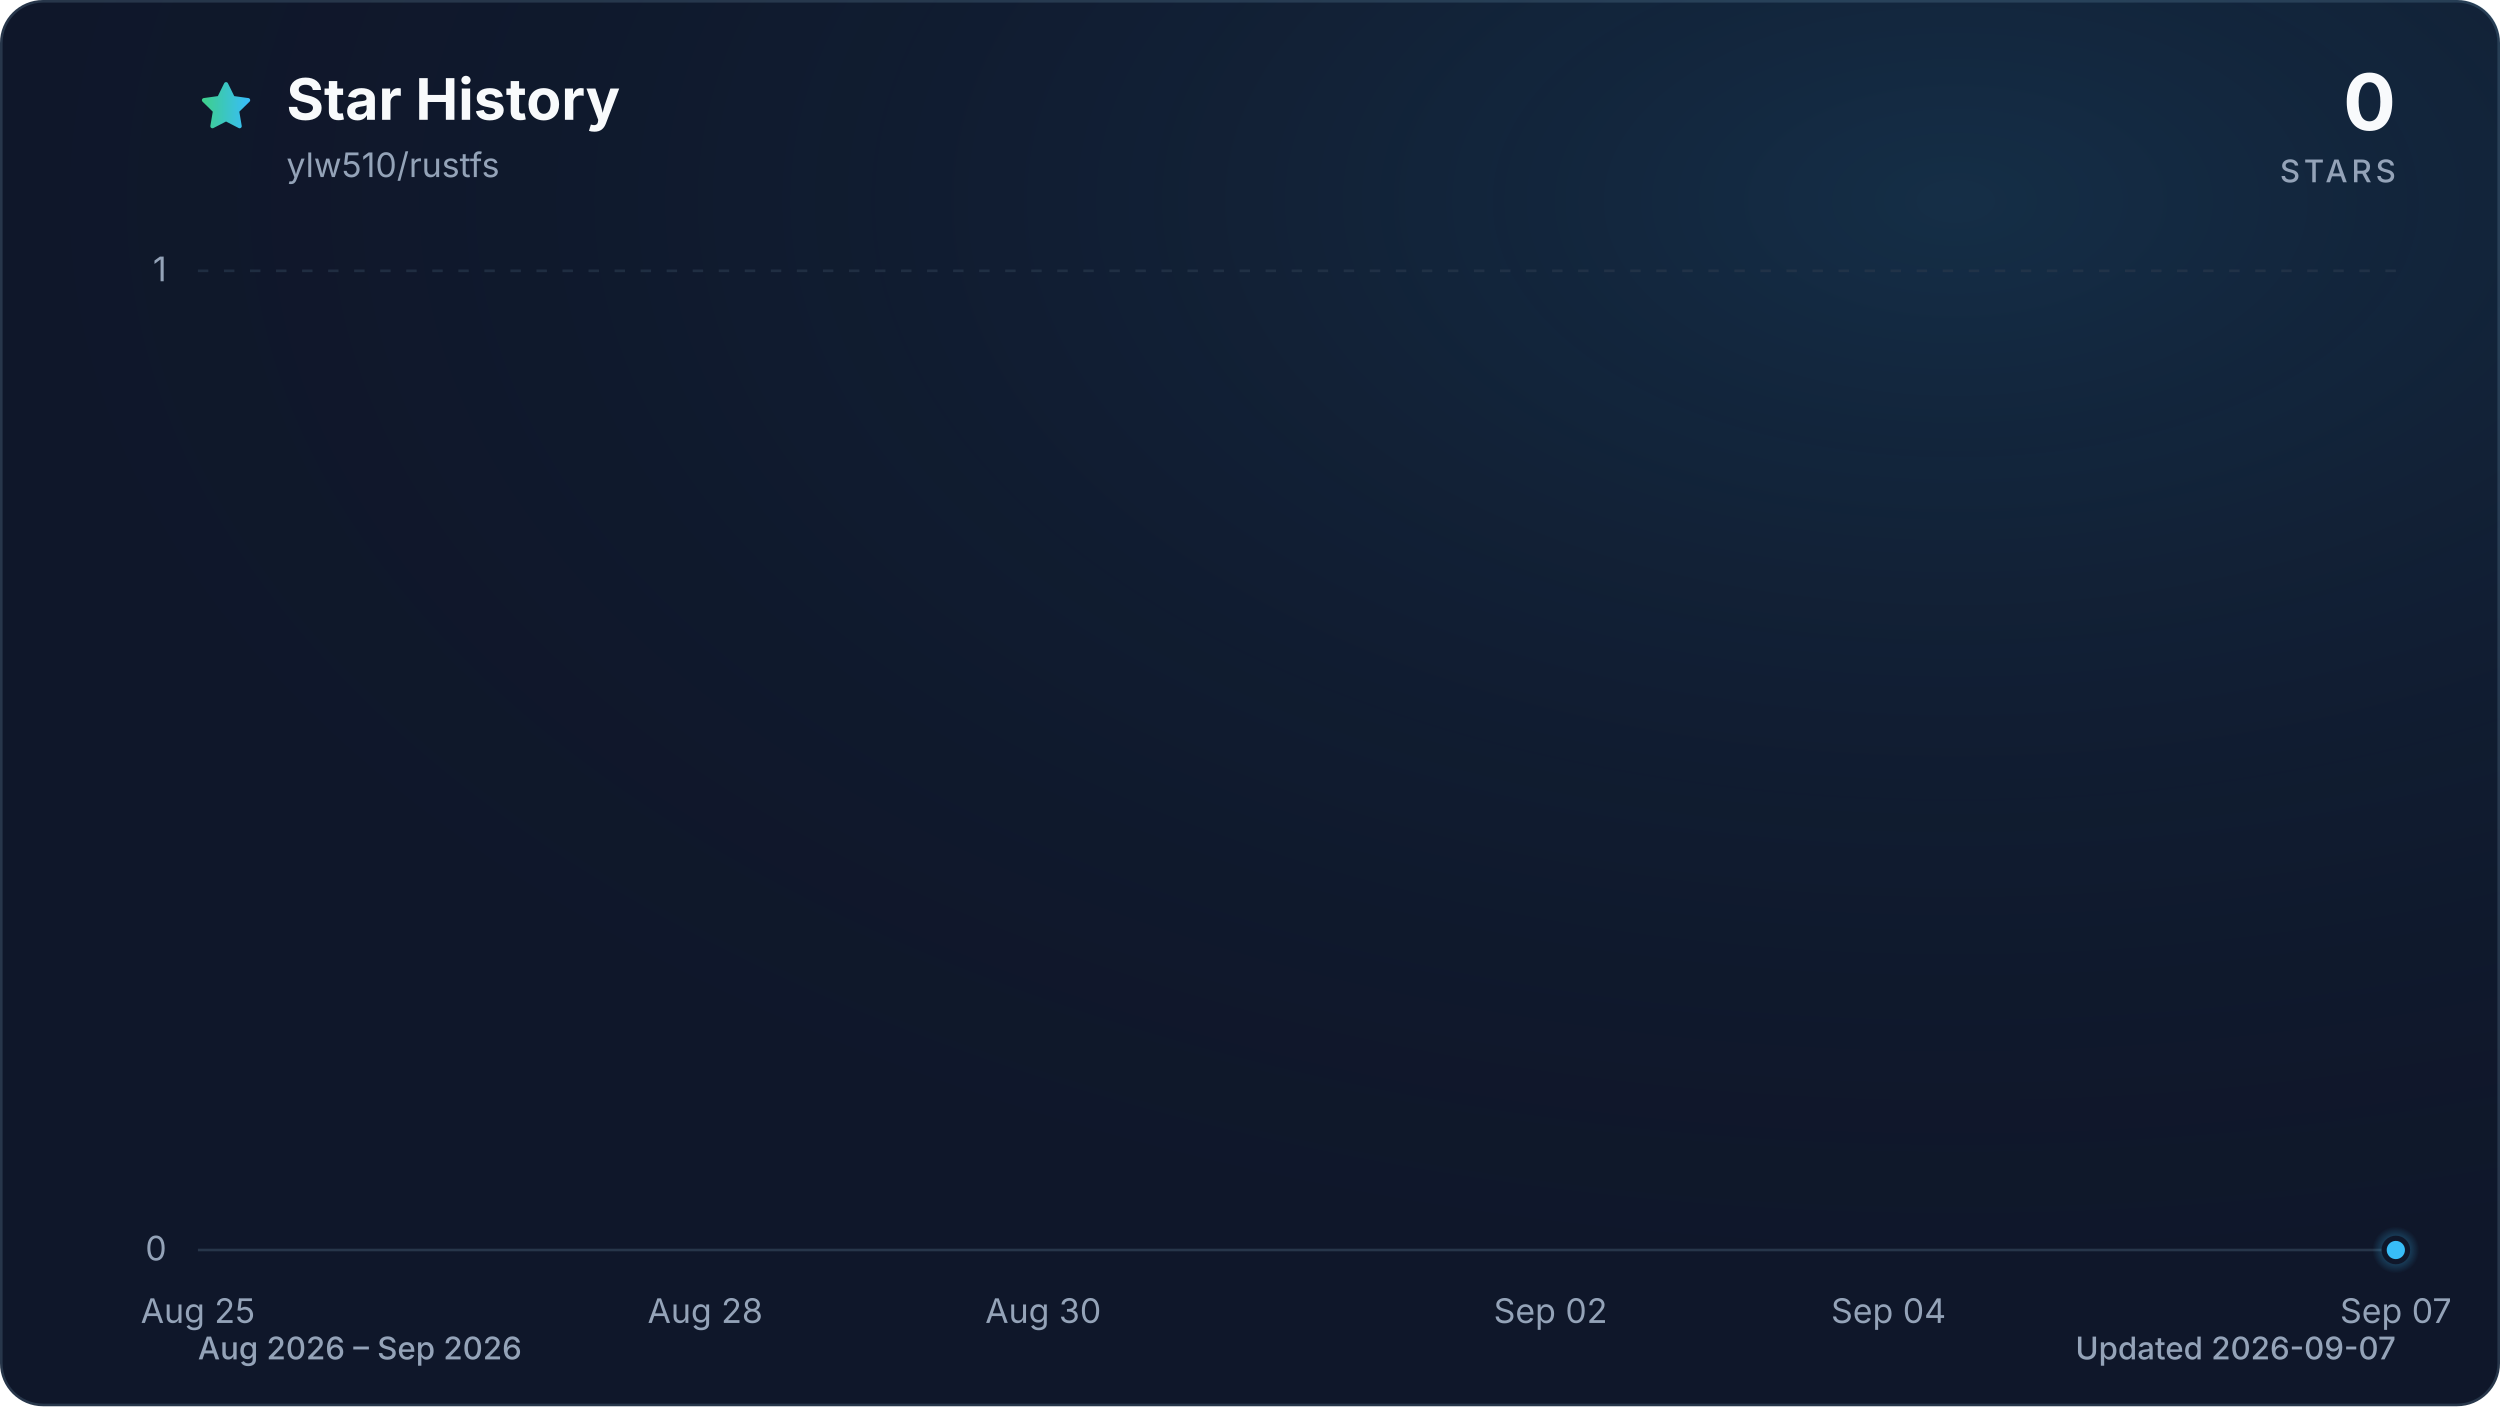
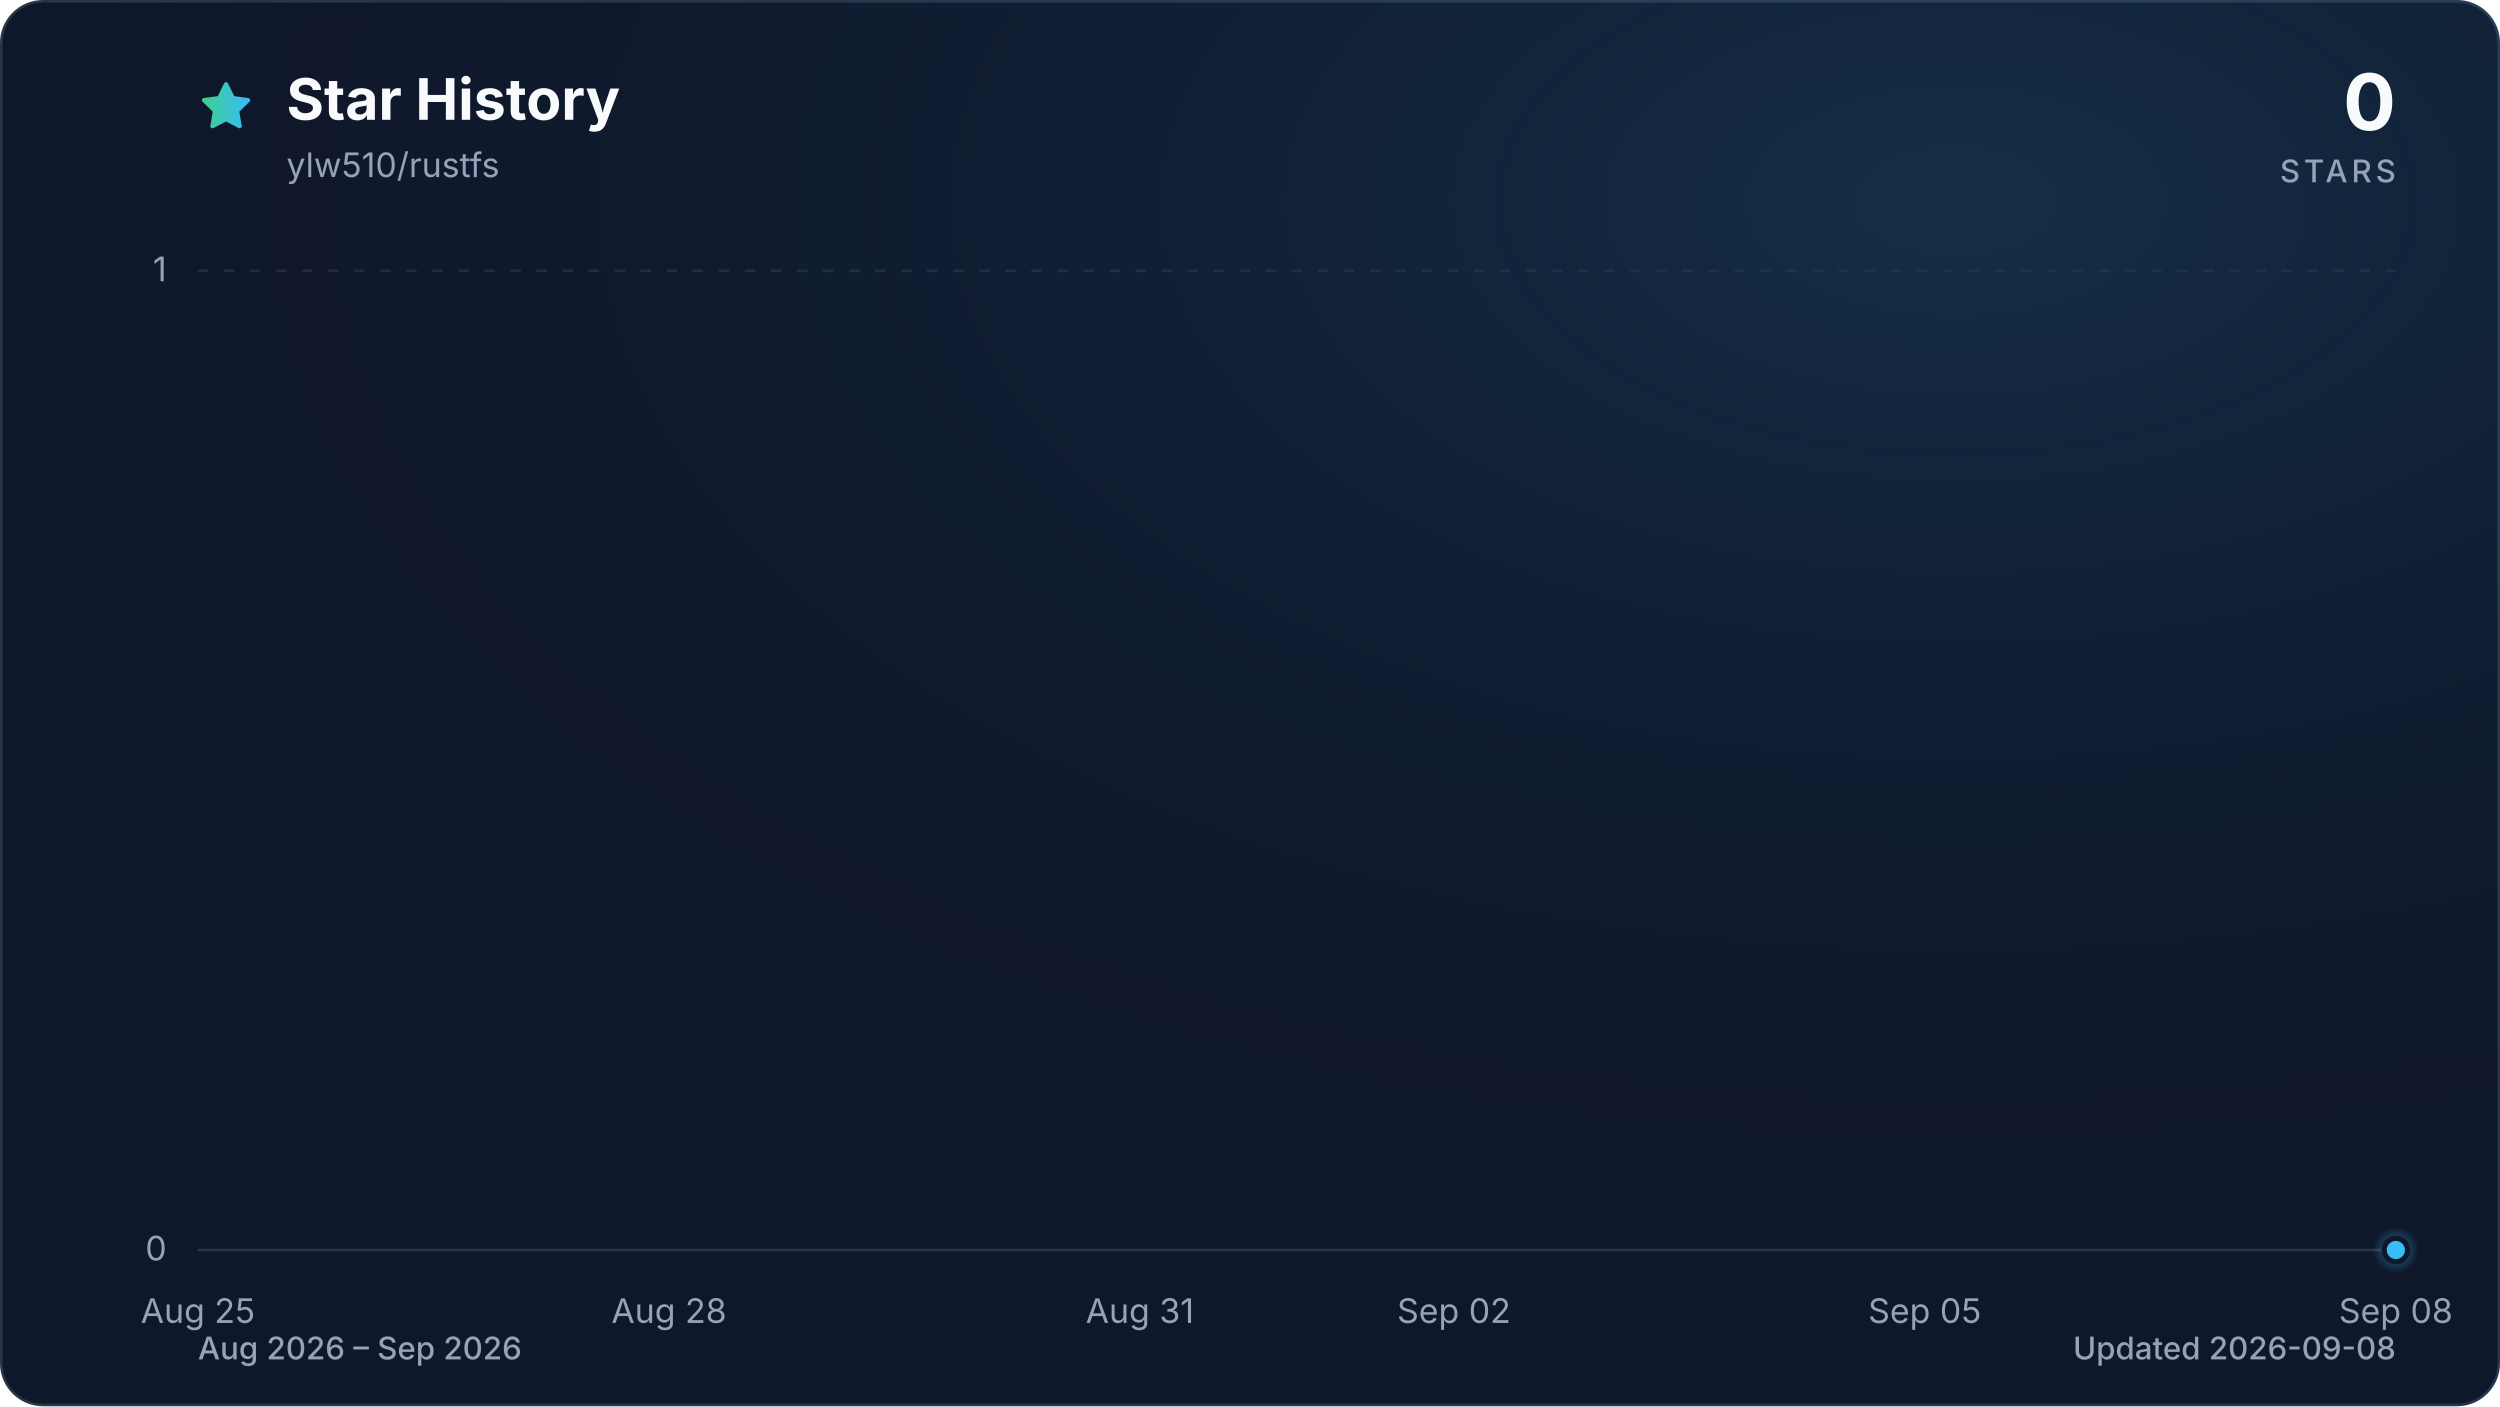
<svg xmlns="http://www.w3.org/2000/svg" viewBox="0 0 960 540" role="img" aria-labelledby="title description" data-style="gradient" data-variant="glow" data-animated="true">
  <defs>
    <linearGradient id="trend" x1="0" y1="0" x2="1" y2="0">
      <stop offset="0%" stop-color="#3ecf8e" />
      <stop offset="100%" stop-color="#38bdf8" />
    </linearGradient>
    <linearGradient id="area" x1="0" y1="0" x2="0" y2="1">
      <stop offset="0%" stop-color="#3ecf8e" stop-opacity="0.30" />
      <stop offset="55%" stop-color="#38bdf8" stop-opacity="0.10" />
      <stop offset="100%" stop-color="#38bdf8" stop-opacity="0.01" />
    </linearGradient>
    <radialGradient id="marker-halo" cx="50%" cy="50%" r="50%">
      <stop offset="0%" stop-color="#38bdf8" stop-opacity="0.55" />
      <stop offset="100%" stop-color="#38bdf8" stop-opacity="0" />
    </radialGradient>
    <radialGradient id="surface-glow" cx="78%" cy="14%" r="80%">
      <stop offset="0%" stop-color="#38bdf8" stop-opacity="0.14" />
      <stop offset="100%" stop-color="#0f172a" stop-opacity="0" />
    </radialGradient>
    <filter id="trend-glow" x="-20%" y="-20%" width="140%" height="140%">
      <feGaussianBlur stdDeviation="7" />
    </filter>
  </defs>
  <style>
.trend-enter{transform-box:fill-box;transform-origin:center;animation:trend-enter 520ms cubic-bezier(0.16,1,0.3,1)}
.marker-enter{transform-box:fill-box;transform-origin:center;animation:marker-enter 320ms cubic-bezier(0.16,1,0.3,1) 200ms both}
.marker-pulse{transform-box:fill-box;transform-origin:center;animation:marker-pulse 2.6s ease-out infinite}
@keyframes trend-enter{from{opacity:.35;transform:translateY(10px)}to{opacity:1;transform:translateY(0)}}
@keyframes marker-enter{from{opacity:0;transform:scale(.4)}to{opacity:1;transform:scale(1)}}
@keyframes marker-pulse{0%{opacity:.5;transform:scale(.7)}70%,100%{opacity:0;transform:scale(2.1)}}
@media (prefers-reduced-motion:reduce){.trend-enter,.marker-enter,.marker-pulse{animation:none!important}}
@media (prefers-reduced-motion:reduce){.marker-pulse{opacity:0}}
</style>
  <rect x="0.5" y="0.5" width="959" height="539" fill="#0f172a" stroke="#27364a" stroke-width="1" rx="16" />
  <rect width="960" height="540" fill="url(#surface-glow)" rx="16" />
  <path d="M12 2.6l2.9 5.9 6.5.9-4.7 4.6 1.1 6.5-5.8-3-5.8 3 1.1-6.5-4.7-4.6 6.5-.9L12 2.6Z" transform="translate(76 30) scale(.9)" fill="url(#trend)" stroke="url(#trend)" stroke-width="1.8" stroke-linejoin="round" aria-hidden="true" />
  <text x="110" y="46" fill="#f8fafc" font-family="ui-sans-serif, system-ui, -apple-system, BlinkMacSystemFont, 'Segoe UI', sans-serif" font-size="22" font-weight="700">Star History</text>
  <text x="110" y="68" fill="#94a3b8" font-family="ui-sans-serif, system-ui, -apple-system, BlinkMacSystemFont, 'Segoe UI', sans-serif" font-size="13">ylw510/rustfs</text>
  <text x="920" y="50" fill="#f8fafc" font-family="ui-sans-serif, system-ui, -apple-system, BlinkMacSystemFont, 'Segoe UI', sans-serif" font-size="30" font-weight="700" text-anchor="end">0</text>
  <text x="920" y="70" fill="#94a3b8" font-family="ui-sans-serif, system-ui, -apple-system, BlinkMacSystemFont, 'Segoe UI', sans-serif" font-size="12" font-weight="500" letter-spacing="1.5" text-anchor="end">STARS</text>
  <line x1="76" y1="480.0" x2="920" y2="480.0" stroke="#27364a" stroke-width="1" stroke-dasharray="0" opacity="1" />
  <text x="64" y="484.0" fill="#94a3b8" font-family="ui-sans-serif, system-ui, -apple-system, BlinkMacSystemFont, 'Segoe UI', sans-serif" font-size="13" text-anchor="end">0</text>
  <line x1="76" y1="104.0" x2="920" y2="104.0" stroke="#27364a" stroke-width="1" stroke-dasharray="4 6" opacity="0.7" />
  <text x="64" y="108.0" fill="#94a3b8" font-family="ui-sans-serif, system-ui, -apple-system, BlinkMacSystemFont, 'Segoe UI', sans-serif" font-size="13" text-anchor="end">1</text>
  <text x="76.0" y="508" fill="#94a3b8" font-family="ui-sans-serif, system-ui, -apple-system, BlinkMacSystemFont, 'Segoe UI', sans-serif" font-size="13" text-anchor="middle">Aug 25</text>
-   <text x="270.8" y="508" fill="#94a3b8" font-family="ui-sans-serif, system-ui, -apple-system, BlinkMacSystemFont, 'Segoe UI', sans-serif" font-size="13" text-anchor="middle">Aug 28</text>
-   <text x="400.6" y="508" fill="#94a3b8" font-family="ui-sans-serif, system-ui, -apple-system, BlinkMacSystemFont, 'Segoe UI', sans-serif" font-size="13" text-anchor="middle">Aug 30</text>
-   <text x="595.4" y="508" fill="#94a3b8" font-family="ui-sans-serif, system-ui, -apple-system, BlinkMacSystemFont, 'Segoe UI', sans-serif" font-size="13" text-anchor="middle">Sep 02</text>
-   <text x="725.2" y="508" fill="#94a3b8" font-family="ui-sans-serif, system-ui, -apple-system, BlinkMacSystemFont, 'Segoe UI', sans-serif" font-size="13" text-anchor="middle">Sep 04</text>
-   <text x="920.0" y="508" fill="#94a3b8" font-family="ui-sans-serif, system-ui, -apple-system, BlinkMacSystemFont, 'Segoe UI', sans-serif" font-size="13" text-anchor="middle">Sep 07</text>
+   <text x="256.9" y="508" fill="#94a3b8" font-family="ui-sans-serif, system-ui, -apple-system, BlinkMacSystemFont, 'Segoe UI', sans-serif" font-size="13" text-anchor="middle">Aug 28</text>
+   <text x="437.7" y="508" fill="#94a3b8" font-family="ui-sans-serif, system-ui, -apple-system, BlinkMacSystemFont, 'Segoe UI', sans-serif" font-size="13" text-anchor="middle">Aug 31</text>
+   <text x="558.3" y="508" fill="#94a3b8" font-family="ui-sans-serif, system-ui, -apple-system, BlinkMacSystemFont, 'Segoe UI', sans-serif" font-size="13" text-anchor="middle">Sep 02</text>
+   <text x="739.1" y="508" fill="#94a3b8" font-family="ui-sans-serif, system-ui, -apple-system, BlinkMacSystemFont, 'Segoe UI', sans-serif" font-size="13" text-anchor="middle">Sep 05</text>
+   <text x="920.0" y="508" fill="#94a3b8" font-family="ui-sans-serif, system-ui, -apple-system, BlinkMacSystemFont, 'Segoe UI', sans-serif" font-size="13" text-anchor="middle">Sep 08</text>
  <g class="trend-enter">
-     <path d="M 76.0 480.0 C 97.6 480.0, 119.3 480.0, 140.9 480.0 C 162.6 480.0, 184.2 480.0, 205.8 480.0 C 227.5 480.0, 249.1 480.0, 270.8 480.0 C 292.4 480.0, 314.1 480.0, 335.7 480.0 C 357.3 480.0, 379.0 480.0, 400.6 480.0 C 422.3 480.0, 443.9 480.0, 465.5 480.0 C 487.2 480.0, 508.8 480.0, 530.5 480.0 C 552.1 480.0, 573.7 480.0, 595.4 480.0 C 617.0 480.0, 638.7 480.0, 660.3 480.0 C 681.9 480.0, 703.6 480.0, 725.2 480.0 C 746.9 480.0, 768.5 480.0, 790.2 480.0 C 811.8 480.0, 833.4 480.0, 855.1 480.0 C 876.7 480.0, 898.4 480.0, 920.0 480.0 L 920.0 480.0 L 76.0 480.0 Z" fill="url(#area)" />
-     <path d="M 76.0 480.0 C 97.6 480.0, 119.3 480.0, 140.9 480.0 C 162.6 480.0, 184.2 480.0, 205.8 480.0 C 227.5 480.0, 249.1 480.0, 270.8 480.0 C 292.4 480.0, 314.1 480.0, 335.7 480.0 C 357.3 480.0, 379.0 480.0, 400.6 480.0 C 422.3 480.0, 443.9 480.0, 465.5 480.0 C 487.2 480.0, 508.8 480.0, 530.5 480.0 C 552.1 480.0, 573.7 480.0, 595.4 480.0 C 617.0 480.0, 638.7 480.0, 660.3 480.0 C 681.9 480.0, 703.6 480.0, 725.2 480.0 C 746.9 480.0, 768.5 480.0, 790.2 480.0 C 811.8 480.0, 833.4 480.0, 855.1 480.0 C 876.7 480.0, 898.4 480.0, 920.0 480.0" fill="none" stroke="url(#trend)" stroke-width="12" stroke-linecap="round" stroke-linejoin="round" opacity="0.16" filter="url(#trend-glow)" />
-     <path d="M 76.0 480.0 C 97.6 480.0, 119.3 480.0, 140.9 480.0 C 162.6 480.0, 184.2 480.0, 205.8 480.0 C 227.5 480.0, 249.1 480.0, 270.8 480.0 C 292.4 480.0, 314.1 480.0, 335.7 480.0 C 357.3 480.0, 379.0 480.0, 400.6 480.0 C 422.3 480.0, 443.9 480.0, 465.5 480.0 C 487.2 480.0, 508.8 480.0, 530.5 480.0 C 552.1 480.0, 573.7 480.0, 595.4 480.0 C 617.0 480.0, 638.7 480.0, 660.3 480.0 C 681.9 480.0, 703.6 480.0, 725.2 480.0 C 746.9 480.0, 768.5 480.0, 790.2 480.0 C 811.8 480.0, 833.4 480.0, 855.1 480.0 C 876.7 480.0, 898.4 480.0, 920.0 480.0" fill="none" stroke="url(#trend)" stroke-width="3" stroke-linecap="round" stroke-linejoin="round" />
+     <path d="M 76.0 480.0 C 96.1 480.0, 116.2 480.0, 136.3 480.0 C 156.4 480.0, 176.5 480.0, 196.6 480.0 C 216.7 480.0, 236.8 480.0, 256.9 480.0 C 277.0 480.0, 297.0 480.0, 317.1 480.0 C 337.2 480.0, 357.3 480.0, 377.4 480.0 C 397.5 480.0, 417.6 480.0, 437.7 480.0 C 457.8 480.0, 477.9 480.0, 498.0 480.0 C 518.1 480.0, 538.2 480.0, 558.3 480.0 C 578.4 480.0, 598.5 480.0, 618.6 480.0 C 638.7 480.0, 658.8 480.0, 678.9 480.0 C 699.0 480.0, 719.0 480.0, 739.1 480.0 C 759.2 480.0, 779.3 480.0, 799.4 480.0 C 819.5 480.0, 839.6 480.0, 859.7 480.0 C 879.8 480.0, 899.9 480.0, 920.0 480.0 L 920.0 480.0 L 76.0 480.0 Z" fill="url(#area)" />
+     <path d="M 76.0 480.0 C 96.1 480.0, 116.2 480.0, 136.3 480.0 C 156.4 480.0, 176.5 480.0, 196.6 480.0 C 216.7 480.0, 236.8 480.0, 256.9 480.0 C 277.0 480.0, 297.0 480.0, 317.1 480.0 C 337.2 480.0, 357.3 480.0, 377.4 480.0 C 397.5 480.0, 417.6 480.0, 437.7 480.0 C 457.8 480.0, 477.9 480.0, 498.0 480.0 C 518.1 480.0, 538.2 480.0, 558.3 480.0 C 578.4 480.0, 598.5 480.0, 618.6 480.0 C 638.7 480.0, 658.8 480.0, 678.9 480.0 C 699.0 480.0, 719.0 480.0, 739.1 480.0 C 759.2 480.0, 779.3 480.0, 799.4 480.0 C 819.5 480.0, 839.6 480.0, 859.7 480.0 C 879.8 480.0, 899.9 480.0, 920.0 480.0" fill="none" stroke="url(#trend)" stroke-width="12" stroke-linecap="round" stroke-linejoin="round" opacity="0.16" filter="url(#trend-glow)" />
+     <path d="M 76.0 480.0 C 96.1 480.0, 116.2 480.0, 136.3 480.0 C 156.4 480.0, 176.5 480.0, 196.6 480.0 C 216.7 480.0, 236.8 480.0, 256.9 480.0 C 277.0 480.0, 297.0 480.0, 317.1 480.0 C 337.2 480.0, 357.3 480.0, 377.4 480.0 C 397.5 480.0, 417.6 480.0, 437.7 480.0 C 457.8 480.0, 477.9 480.0, 498.0 480.0 C 518.1 480.0, 538.2 480.0, 558.3 480.0 C 578.4 480.0, 598.5 480.0, 618.6 480.0 C 638.7 480.0, 658.8 480.0, 678.9 480.0 C 699.0 480.0, 719.0 480.0, 739.1 480.0 C 759.2 480.0, 779.3 480.0, 799.4 480.0 C 819.5 480.0, 839.6 480.0, 859.7 480.0 C 879.8 480.0, 899.9 480.0, 920.0 480.0" fill="none" stroke="url(#trend)" stroke-width="3" stroke-linecap="round" stroke-linejoin="round" />
  </g>
  <g class="marker-enter">
    <circle class="marker-pulse" cx="920.0" cy="480.0" r="9" fill="url(#marker-halo)" />
    <circle cx="920.0" cy="480.0" r="4.5" fill="#38bdf8" stroke="#0f172a" stroke-width="2" />
  </g>
  <text x="76" y="522" fill="#94a3b8" font-family="ui-sans-serif, system-ui, -apple-system, BlinkMacSystemFont, 'Segoe UI', sans-serif" font-size="12" font-weight="500">Aug 2026 – Sep 2026</text>
-   <text x="920" y="522" fill="#94a3b8" font-family="ui-sans-serif, system-ui, -apple-system, BlinkMacSystemFont, 'Segoe UI', sans-serif" font-size="12" font-weight="500" text-anchor="end">Updated 2026-09-07</text>
+   <text x="920" y="522" fill="#94a3b8" font-family="ui-sans-serif, system-ui, -apple-system, BlinkMacSystemFont, 'Segoe UI', sans-serif" font-size="12" font-weight="500" text-anchor="end">Updated 2026-09-08</text>
</svg>
